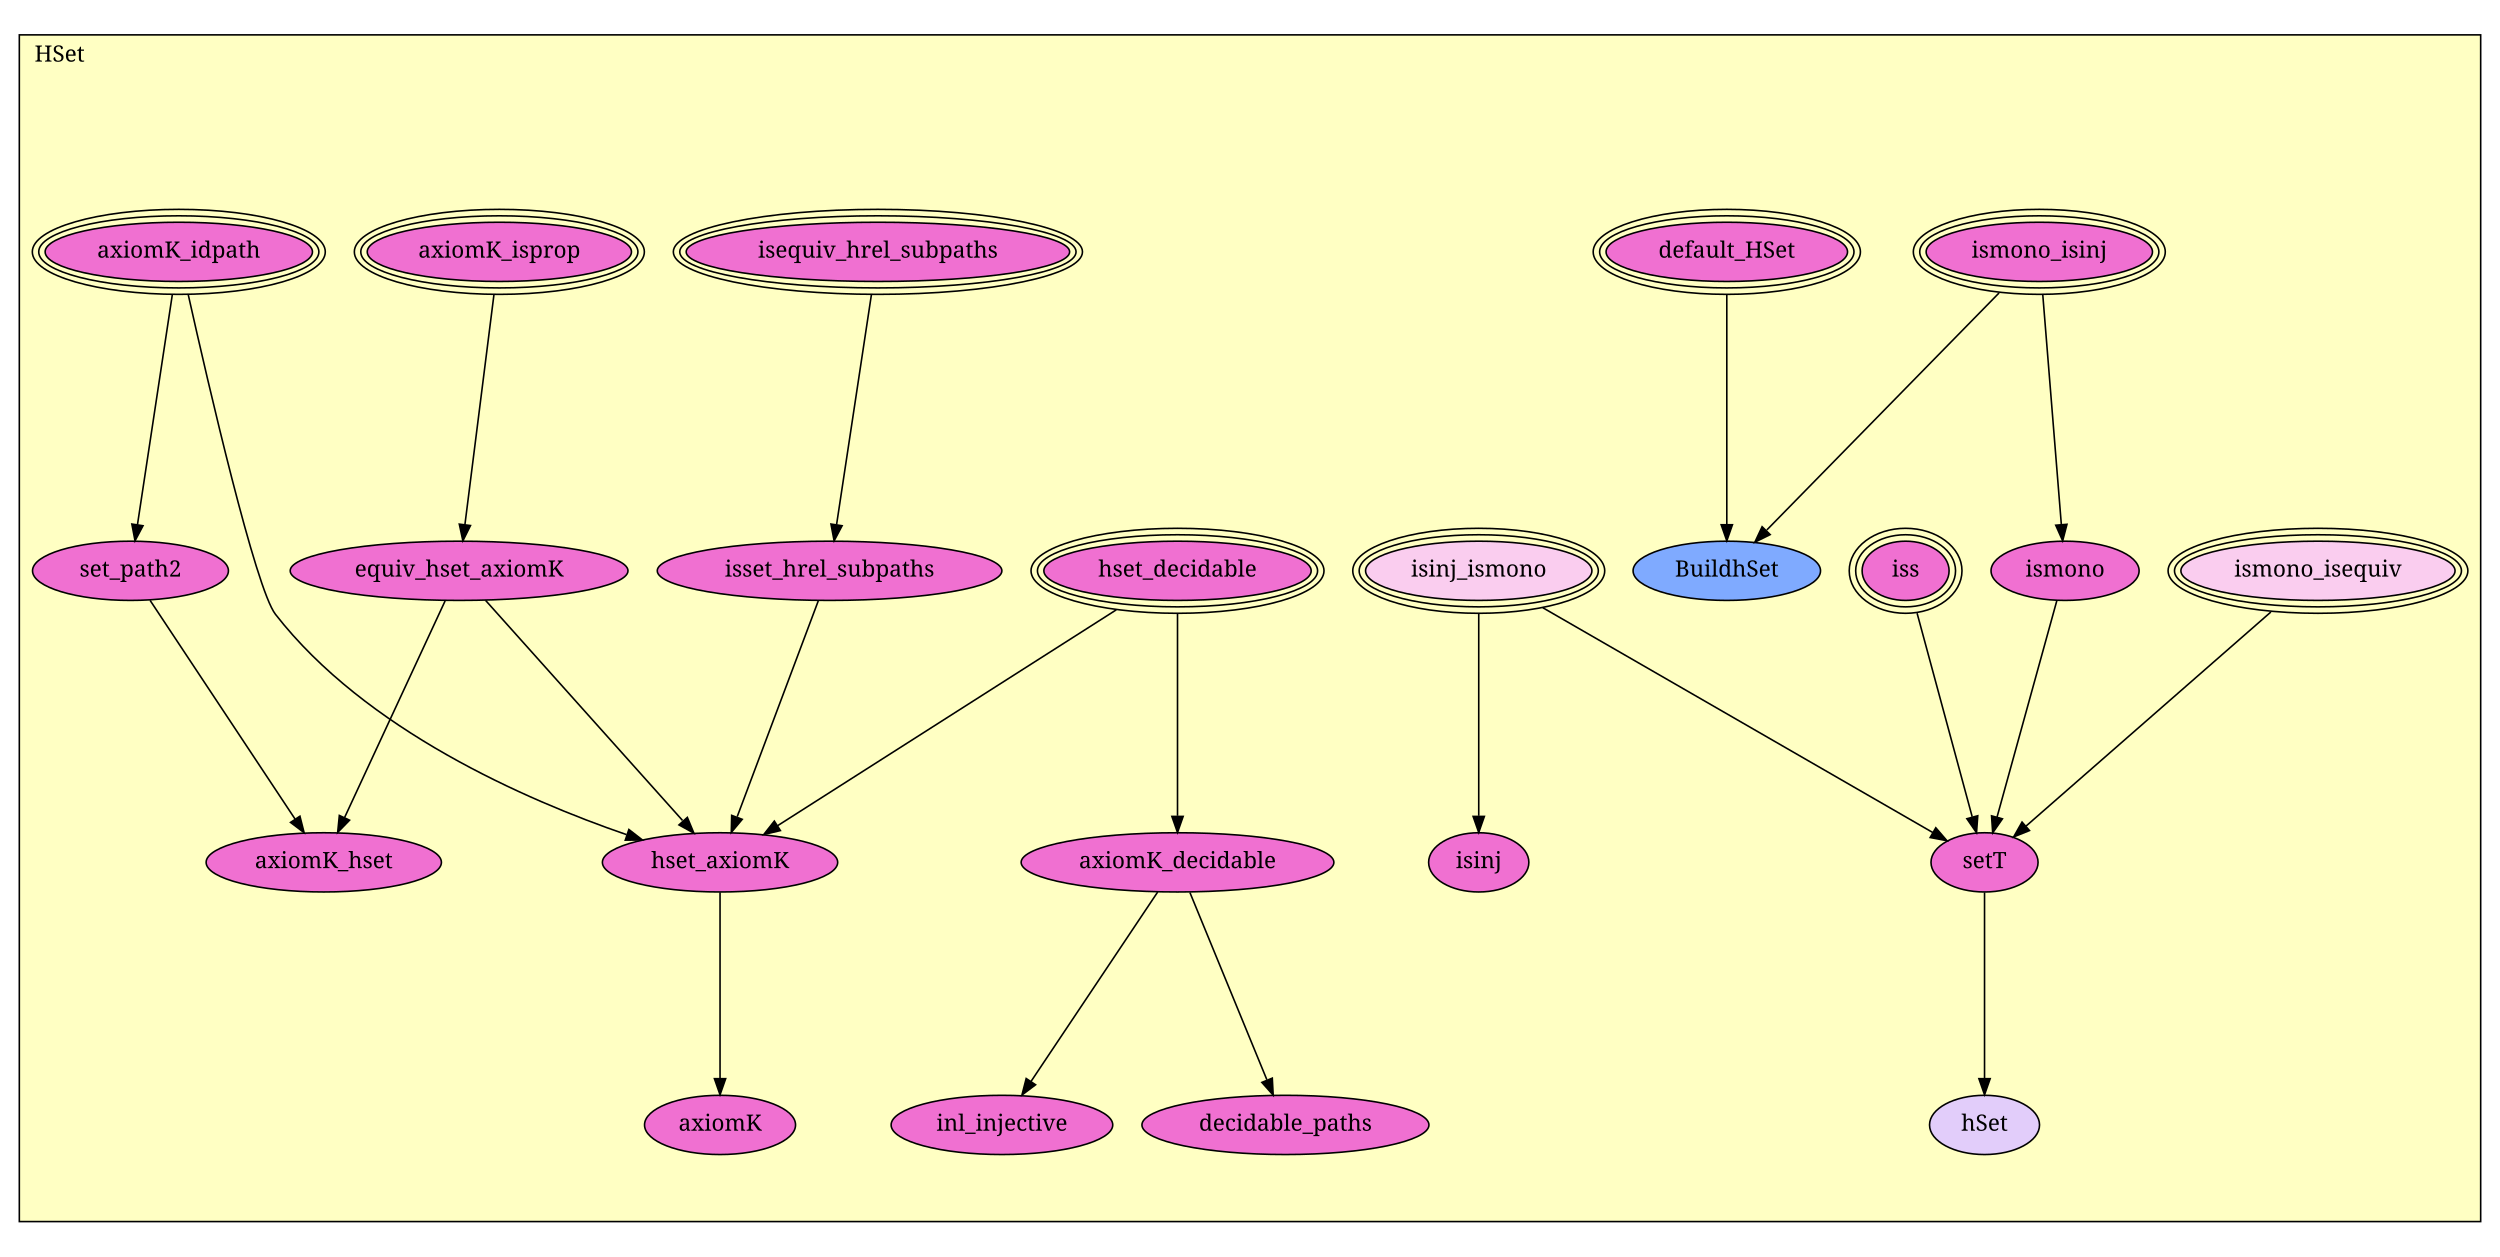
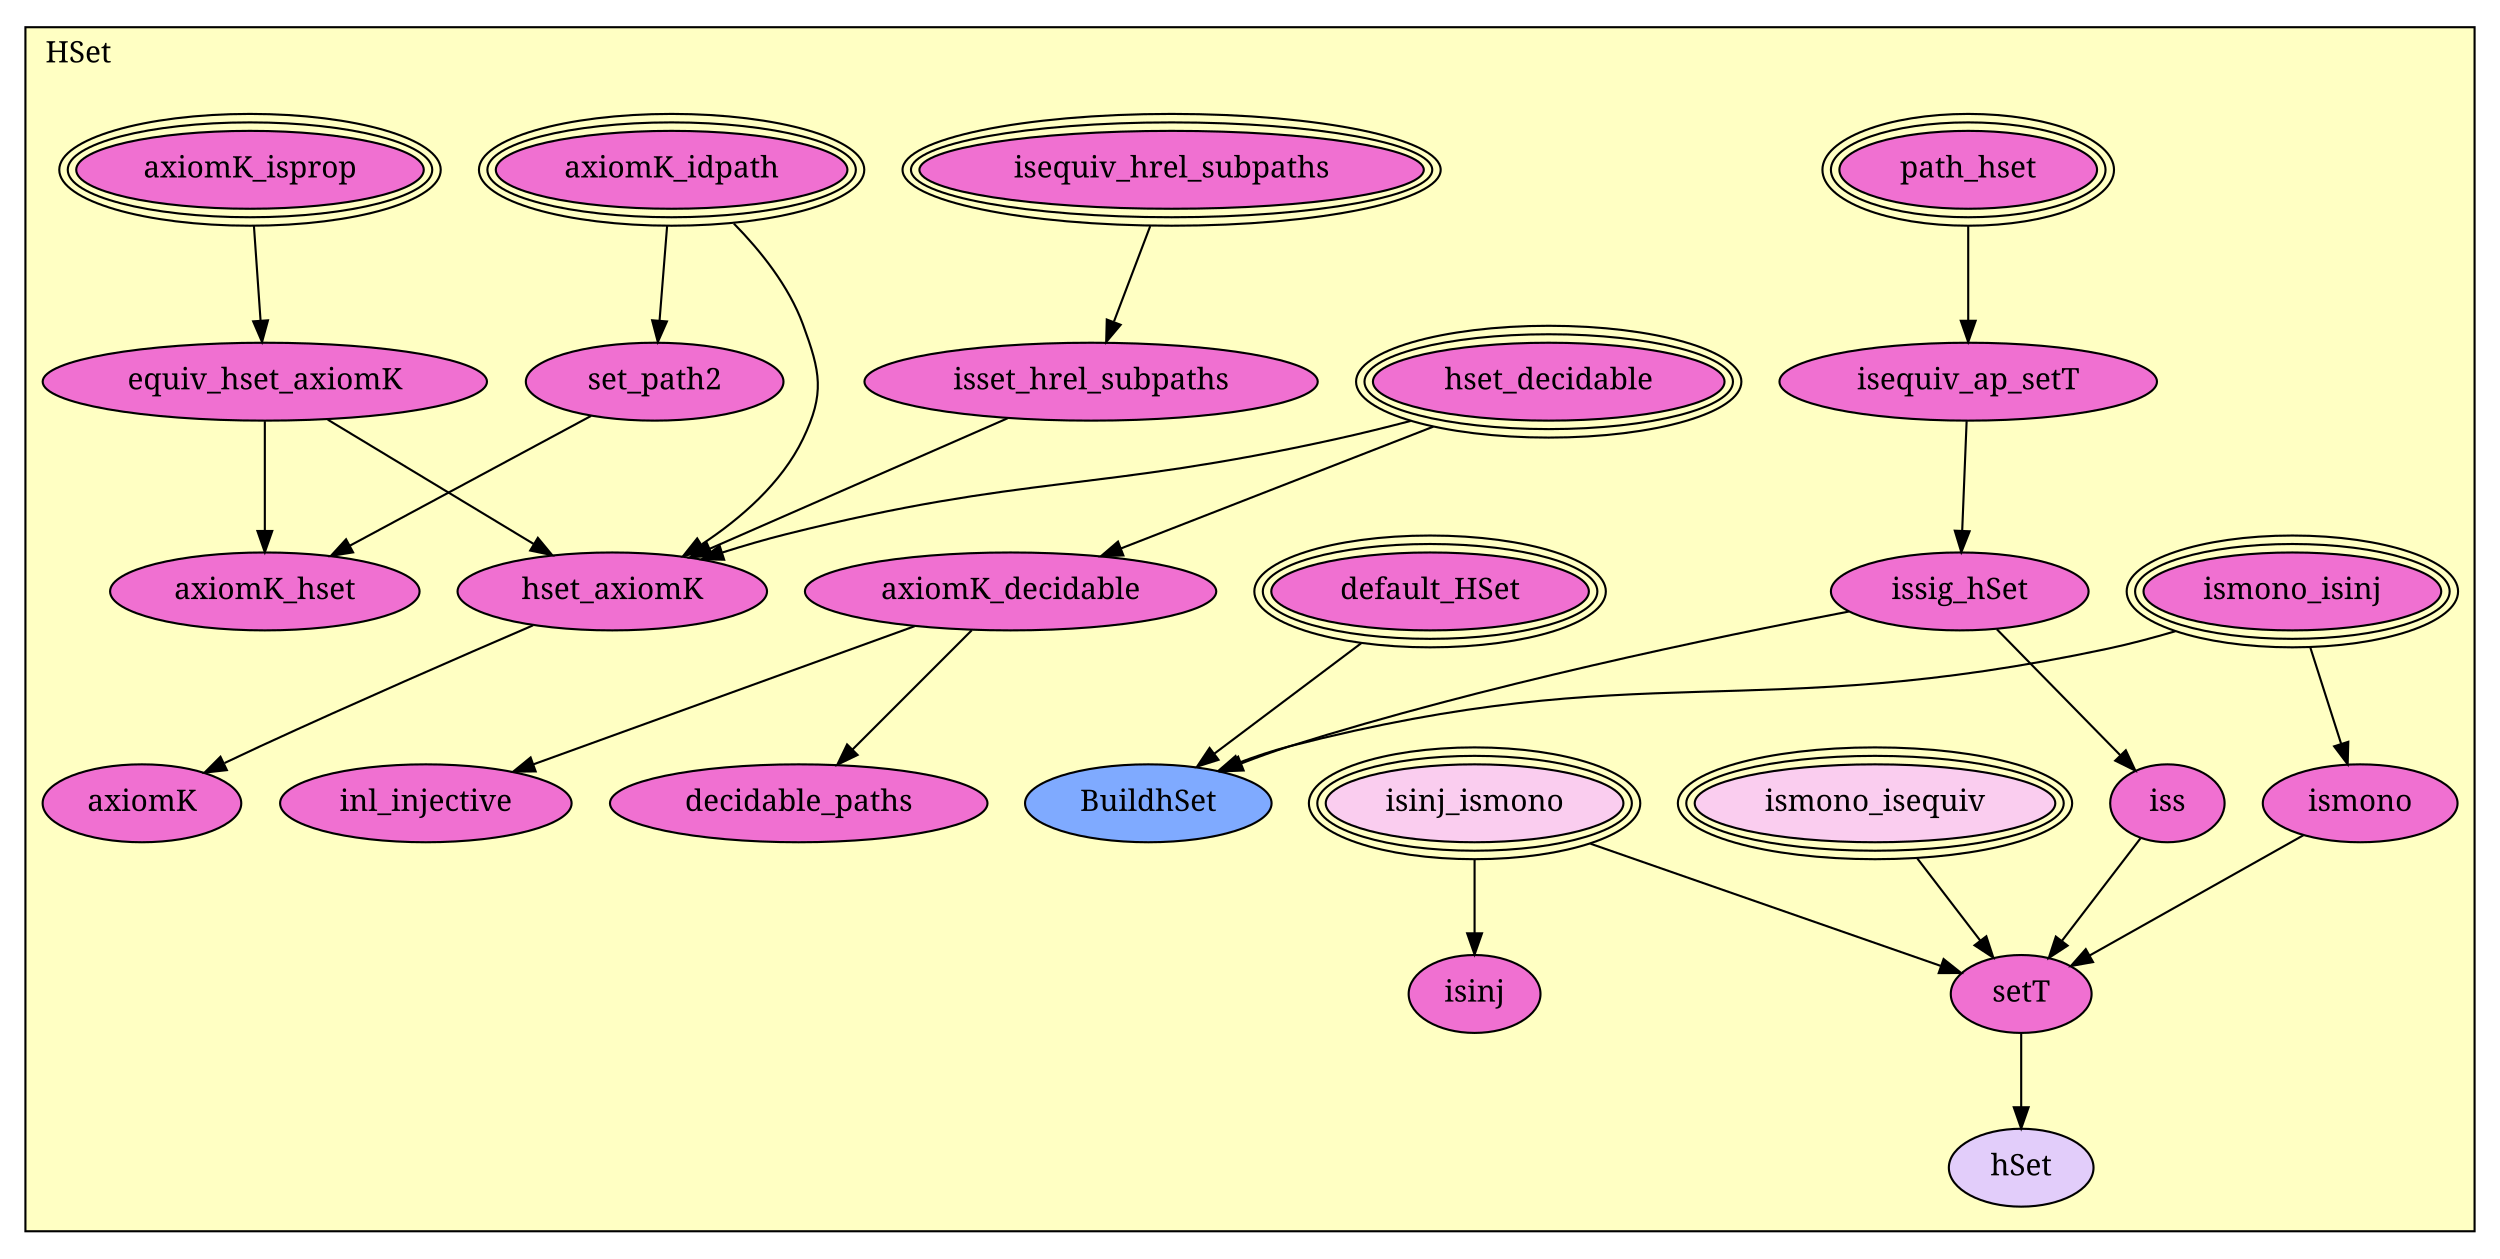
- <svg xmlns="http://www.w3.org/2000/svg" xmlns:xlink="http://www.w3.org/1999/xlink" width="1552pt" height="780pt" viewBox="0.00 0.00 1552.00 780.00">
-   <g id="graph1" class="graph" transform="scale(1 1) rotate(0) translate(4 776)">
-     <polygon fill="white" stroke="white" points="-4,5 -4,-776 1549,-776 1549,5 -4,5" />
+ <svg xmlns="http://www.w3.org/2000/svg" xmlns:xlink="http://www.w3.org/1999/xlink" width="1180pt" height="594pt" viewBox="0.00 0.00 1180.00 594.00">
+   <g id="graph1" class="graph" transform="scale(1 1) rotate(0) translate(4 590)">
+     <polygon fill="white" stroke="white" points="-4,5 -4,-590 1177,-590 1177,5 -4,5" />
    <g id="graph2" class="cluster">
-       <polygon fill="#ffffc3" stroke="black" points="8,-17.646 8,-754.354 1536,-754.354 1536,-17.646 8,-17.646" />
-       <text text-anchor="middle" x="33" y="-737.754" font-family="Times Roman,serif" font-size="14.00">HSet</text>
+       <polygon fill="#ffffc3" stroke="black" points="8,-8.845 8,-577.155 1164,-577.155 1164,-8.845 8,-8.845" />
+       <text text-anchor="middle" x="33" y="-560.555" font-family="Times Roman,serif" font-size="14.00">HSet</text>
    </g>
    <g id="node1" class="node">
      <a xlink:href="HSet.html#ismono_isequiv" xlink:title="ismono_isequiv">
-         <ellipse fill="#facdef" stroke="black" cx="1435" cy="-421.646" rx="85.102" ry="18.385" />
-         <ellipse fill="none" stroke="black" cx="1435" cy="-421.646" rx="89.081" ry="22.385" />
-         <ellipse fill="none" stroke="black" cx="1435" cy="-421.646" rx="93.06" ry="26.385" />
-         <text text-anchor="middle" x="1435" y="-418.046" font-family="Times Roman,serif" font-size="14.00">ismono_isequiv</text>
-       </a>
-     </g>
-     <g id="node8" class="node">
+         <ellipse fill="#facdef" stroke="black" cx="881" cy="-210.845" rx="85.102" ry="18.385" />
+         <ellipse fill="none" stroke="black" cx="881" cy="-210.845" rx="89.081" ry="22.385" />
+         <ellipse fill="none" stroke="black" cx="881" cy="-210.845" rx="93.06" ry="26.385" />
+         <text text-anchor="middle" x="881" y="-207.245" font-family="Times Roman,serif" font-size="14.00">ismono_isequiv</text>
+       </a>
+     </g>
+     <g id="node11" class="node">
      <a xlink:href="HSet.html#setT" xlink:title="setT">
-         <ellipse fill="#f070d1" stroke="black" cx="1228" cy="-240.646" rx="33.234" ry="18.385" />
-         <text text-anchor="middle" x="1228" y="-237.046" font-family="Times Roman,serif" font-size="14.00">setT</text>
+         <ellipse fill="#f070d1" stroke="black" cx="950" cy="-120.845" rx="33.234" ry="18.385" />
+         <text text-anchor="middle" x="950" y="-117.245" font-family="Times Roman,serif" font-size="14.00">setT</text>
      </a>
    </g>
    <g id="edge2" class="edge">
-       <path fill="none" stroke="black" d="M1405.78,-396.097C1365.2,-360.616 1292.43,-296.985 1253.78,-263.184" />
-       <polygon fill="black" stroke="black" points="1255.9,-260.392 1246.07,-256.445 1251.29,-265.662 1255.9,-260.392" />
+       <path fill="none" stroke="black" d="M900.958,-184.814C910.336,-172.581 921.469,-158.06 930.755,-145.947" />
+       <polygon fill="black" stroke="black" points="933.539,-148.069 936.845,-138.004 927.983,-143.81 933.539,-148.069" />
    </g>
    <g id="node2" class="node">
      <a xlink:href="HSet.html#ismono_isinj" xlink:title="ismono_isinj">
-         <ellipse fill="#f070d1" stroke="black" cx="1262" cy="-619.646" rx="70.26" ry="18.385" />
-         <ellipse fill="none" stroke="black" cx="1262" cy="-619.646" rx="74.235" ry="22.385" />
-         <ellipse fill="none" stroke="black" cx="1262" cy="-619.646" rx="78.209" ry="26.385" />
-         <text text-anchor="middle" x="1262" y="-616.046" font-family="Times Roman,serif" font-size="14.00">ismono_isinj</text>
+         <ellipse fill="#f070d1" stroke="black" cx="1078" cy="-310.845" rx="70.26" ry="18.385" />
+         <ellipse fill="none" stroke="black" cx="1078" cy="-310.845" rx="74.235" ry="22.385" />
+         <ellipse fill="none" stroke="black" cx="1078" cy="-310.845" rx="78.209" ry="26.385" />
+         <text text-anchor="middle" x="1078" y="-307.245" font-family="Times Roman,serif" font-size="14.00">ismono_isinj</text>
      </a>
    </g>
    <g id="node5" class="node">
      <a xlink:href="HSet.html#ismono" xlink:title="ismono">
-         <ellipse fill="#f070d1" stroke="black" cx="1278" cy="-421.646" rx="45.962" ry="18.385" />
-         <text text-anchor="middle" x="1278" y="-418.046" font-family="Times Roman,serif" font-size="14.00">ismono</text>
+         <ellipse fill="#f070d1" stroke="black" cx="1110" cy="-210.845" rx="45.962" ry="18.385" />
+         <text text-anchor="middle" x="1110" y="-207.245" font-family="Times Roman,serif" font-size="14.00">ismono</text>
      </a>
    </g>
    <g id="edge4" class="edge">
-       <path fill="none" stroke="black" d="M1264.16,-592.943C1267.15,-555.858 1272.56,-489.014 1275.65,-450.712" />
-       <polygon fill="black" stroke="black" points="1279.18,-450.509 1276.5,-440.259 1272.2,-449.945 1279.18,-450.509" />
-     </g>
-     <g id="node9" class="node">
+       <path fill="none" stroke="black" d="M1086.49,-284.31C1090.96,-270.341 1096.44,-253.213 1100.99,-239.01" />
+       <polygon fill="black" stroke="black" points="1104.39,-239.863 1104.1,-229.272 1097.72,-237.73 1104.39,-239.863" />
+     </g>
+     <g id="node12" class="node">
      <a xlink:href="HSet.html#BuildhSet" xlink:title="BuildhSet">
-         <ellipse fill="#7faaff" stroke="black" cx="1068" cy="-421.646" rx="58.188" ry="18.385" />
-         <text text-anchor="middle" x="1068" y="-418.046" font-family="Times Roman,serif" font-size="14.00">BuildhSet</text>
+         <ellipse fill="#7faaff" stroke="black" cx="538" cy="-210.845" rx="58.188" ry="18.385" />
+         <text text-anchor="middle" x="538" y="-207.245" font-family="Times Roman,serif" font-size="14.00">BuildhSet</text>
      </a>
    </g>
    <g id="edge6" class="edge">
-       <path fill="none" stroke="black" d="M1237.04,-594.166C1199.77,-556.137 1130.02,-484.95 1092.84,-446.996" />
-       <polygon fill="black" stroke="black" points="1094.92,-444.119 1085.42,-439.425 1089.92,-449.018 1094.92,-444.119" />
+       <path fill="none" stroke="black" d="M1022.7,-292.033C1012.26,-288.953 1001.36,-286.052 991,-283.845 822.018,-247.869 772.362,-280.73 605,-237.845 596.968,-235.787 588.615,-232.991 580.644,-229.976" />
+       <polygon fill="black" stroke="black" points="581.743,-226.647 571.157,-226.223 579.169,-233.156 581.743,-226.647" />
    </g>
    <g id="node3" class="node">
      <a xlink:href="HSet.html#isinj_ismono" xlink:title="isinj_ismono">
-         <ellipse fill="#facdef" stroke="black" cx="914" cy="-421.646" rx="70.26" ry="18.385" />
-         <ellipse fill="none" stroke="black" cx="914" cy="-421.646" rx="74.235" ry="22.385" />
-         <ellipse fill="none" stroke="black" cx="914" cy="-421.646" rx="78.209" ry="26.385" />
-         <text text-anchor="middle" x="914" y="-418.046" font-family="Times Roman,serif" font-size="14.00">isinj_ismono</text>
+         <ellipse fill="#facdef" stroke="black" cx="692" cy="-210.845" rx="70.26" ry="18.385" />
+         <ellipse fill="none" stroke="black" cx="692" cy="-210.845" rx="74.235" ry="22.385" />
+         <ellipse fill="none" stroke="black" cx="692" cy="-210.845" rx="78.209" ry="26.385" />
+         <text text-anchor="middle" x="692" y="-207.245" font-family="Times Roman,serif" font-size="14.00">isinj_ismono</text>
      </a>
    </g>
    <g id="node4" class="node">
      <a xlink:href="HSet.html#isinj" xlink:title="isinj">
-         <ellipse fill="#f070d1" stroke="black" cx="914" cy="-240.646" rx="31.113" ry="18.385" />
-         <text text-anchor="middle" x="914" y="-237.046" font-family="Times Roman,serif" font-size="14.00">isinj</text>
+         <ellipse fill="#f070d1" stroke="black" cx="692" cy="-120.845" rx="31.113" ry="18.385" />
+         <text text-anchor="middle" x="692" y="-117.245" font-family="Times Roman,serif" font-size="14.00">isinj</text>
      </a>
    </g>
    <g id="edge8" class="edge">
-       <path fill="none" stroke="black" d="M914,-394.939C914,-361.397 914,-304.07 914,-269.534" />
-       <polygon fill="black" stroke="black" points="917.5,-269.181 914,-259.181 910.5,-269.181 917.5,-269.181" />
+       <path fill="none" stroke="black" d="M692,-184.329C692,-173.406 692,-160.723 692,-149.579" />
+       <polygon fill="black" stroke="black" points="695.5,-149.473 692,-139.473 688.5,-149.473 695.5,-149.473" />
    </g>
    <g id="edge10" class="edge">
-       <path fill="none" stroke="black" d="M953.768,-398.722C1016.74,-362.423 1138.17,-292.427 1195.94,-259.124" />
-       <polygon fill="black" stroke="black" points="1197.74,-262.131 1204.65,-254.105 1194.24,-256.066 1197.74,-262.131" />
+       <path fill="none" stroke="black" d="M746.715,-191.759C796.392,-174.43 868.363,-149.323 912.007,-134.099" />
+       <polygon fill="black" stroke="black" points="913.378,-137.327 921.667,-130.729 911.072,-130.718 913.378,-137.327" />
    </g>
    <g id="edge12" class="edge">
-       <path fill="none" stroke="black" d="M1272.84,-402.957C1264.03,-371.089 1246.07,-306.064 1235.75,-268.713" />
-       <polygon fill="black" stroke="black" points="1239.1,-267.67 1233.06,-258.963 1232.35,-269.534 1239.1,-267.67" />
+       <path fill="none" stroke="black" d="M1083.22,-195.781C1055.41,-180.136 1011.88,-155.655 982.209,-138.963" />
+       <polygon fill="black" stroke="black" points="983.909,-135.904 973.478,-134.051 980.477,-142.005 983.909,-135.904" />
    </g>
    <g id="node6" class="node">
+       <a xlink:href="HSet.html#path_hset" xlink:title="path_hset">
+         <ellipse fill="#f070d1" stroke="black" cx="925" cy="-509.845" rx="60.811" ry="18.385" />
+         <ellipse fill="none" stroke="black" cx="925" cy="-509.845" rx="64.811" ry="22.385" />
+         <ellipse fill="none" stroke="black" cx="925" cy="-509.845" rx="68.811" ry="26.385" />
+         <text text-anchor="middle" x="925" y="-506.245" font-family="Times Roman,serif" font-size="14.00">path_hset</text>
+       </a>
+     </g>
+     <g id="node7" class="node">
+       <a xlink:href="HSet.html#isequiv_ap_setT" xlink:title="isequiv_ap_setT">
+         <ellipse fill="#f070d1" stroke="black" cx="925" cy="-409.845" rx="89.096" ry="18.385" />
+         <text text-anchor="middle" x="925" y="-406.245" font-family="Times Roman,serif" font-size="14.00">isequiv_ap_setT</text>
+       </a>
+     </g>
+     <g id="edge14" class="edge">
+       <path fill="none" stroke="black" d="M925,-483.31C925,-469.569 925,-452.771 925,-438.708" />
+       <polygon fill="black" stroke="black" points="928.5,-438.582 925,-428.582 921.5,-438.582 928.5,-438.582" />
+     </g>
+     <g id="node8" class="node">
+       <a xlink:href="HSet.html#issig_hSet" xlink:title="issig_hSet">
+         <ellipse fill="#f070d1" stroke="black" cx="921" cy="-310.845" rx="60.811" ry="18.385" />
+         <text text-anchor="middle" x="921" y="-307.245" font-family="Times Roman,serif" font-size="14.00">issig_hSet</text>
+       </a>
+     </g>
+     <g id="edge16" class="edge">
+       <path fill="none" stroke="black" d="M924.248,-391.224C923.661,-376.705 922.836,-356.284 922.164,-339.659" />
+       <polygon fill="black" stroke="black" points="925.65,-339.233 921.749,-329.383 918.656,-339.516 925.65,-339.233" />
+     </g>
+     <g id="node10" class="node">
+       <a xlink:href="HSet.html#iss" xlink:title="iss">
+         <ellipse fill="#f070d1" stroke="black" cx="1019" cy="-210.845" rx="27" ry="18.385" />
+         <text text-anchor="middle" x="1019" y="-207.245" font-family="Times Roman,serif" font-size="14.00">iss</text>
+       </a>
+     </g>
+     <g id="edge18" class="edge">
+       <path fill="none" stroke="black" d="M938.52,-292.967C954.803,-276.352 979.128,-251.531 996.771,-233.528" />
+       <polygon fill="black" stroke="black" points="999.381,-235.865 1003.88,-226.273 994.381,-230.966 999.381,-235.865" />
+     </g>
+     <g id="edge20" class="edge">
+       <path fill="none" stroke="black" d="M868.607,-301.345C805.37,-289.286 696.167,-266.552 605,-237.845 597.43,-235.462 589.509,-232.607 581.872,-229.659" />
+       <polygon fill="black" stroke="black" points="582.986,-226.335 572.4,-225.904 580.406,-232.843 582.986,-226.335" />
+     </g>
+     <g id="node9" class="node">
      <a xlink:href="HSet.html#default_HSet" xlink:title="default_HSet">
-         <ellipse fill="#f070d1" stroke="black" cx="1068" cy="-619.646" rx="74.953" ry="18.385" />
-         <ellipse fill="none" stroke="black" cx="1068" cy="-619.646" rx="78.953" ry="22.385" />
-         <ellipse fill="none" stroke="black" cx="1068" cy="-619.646" rx="82.953" ry="26.385" />
-         <text text-anchor="middle" x="1068" y="-616.046" font-family="Times Roman,serif" font-size="14.00">default_HSet</text>
-       </a>
-     </g>
-     <g id="edge14" class="edge">
-       <path fill="none" stroke="black" d="M1068,-592.943C1068,-555.858 1068,-489.014 1068,-450.712" />
-       <polygon fill="black" stroke="black" points="1071.5,-450.259 1068,-440.259 1064.5,-450.259 1071.5,-450.259" />
-     </g>
-     <g id="node7" class="node">
-       <a xlink:href="HSet.html#iss" xlink:title="iss">
-         <ellipse fill="#f070d1" stroke="black" cx="1179" cy="-421.646" rx="27" ry="18.385" />
-         <ellipse fill="none" stroke="black" cx="1179" cy="-421.646" rx="31" ry="22.385" />
-         <ellipse fill="none" stroke="black" cx="1179" cy="-421.646" rx="35" ry="26.385" />
-         <text text-anchor="middle" x="1179" y="-418.046" font-family="Times Roman,serif" font-size="14.00">iss</text>
-       </a>
-     </g>
-     <g id="edge16" class="edge">
-       <path fill="none" stroke="black" d="M1186.13,-395.327C1195.24,-361.651 1210.97,-303.547 1220.34,-268.945" />
-       <polygon fill="black" stroke="black" points="1223.79,-269.581 1223.03,-259.013 1217.04,-267.751 1223.79,-269.581" />
-     </g>
-     <g id="node10" class="node">
+         <ellipse fill="#f070d1" stroke="black" cx="671" cy="-310.845" rx="74.953" ry="18.385" />
+         <ellipse fill="none" stroke="black" cx="671" cy="-310.845" rx="78.953" ry="22.385" />
+         <ellipse fill="none" stroke="black" cx="671" cy="-310.845" rx="82.953" ry="26.385" />
+         <text text-anchor="middle" x="671" y="-307.245" font-family="Times Roman,serif" font-size="14.00">default_HSet</text>
+       </a>
+     </g>
+     <g id="edge22" class="edge">
+       <path fill="none" stroke="black" d="M638.465,-286.383C617.376,-270.527 590.059,-249.987 569.234,-234.329" />
+       <polygon fill="black" stroke="black" points="571.125,-231.373 561.029,-228.16 566.919,-236.968 571.125,-231.373" />
+     </g>
+     <g id="edge24" class="edge">
+       <path fill="none" stroke="black" d="M1006.34,-194.338C995.971,-180.808 981.122,-161.439 969.272,-145.982" />
+       <polygon fill="black" stroke="black" points="971.906,-143.666 963.044,-137.86 966.351,-147.925 971.906,-143.666" />
+     </g>
+     <g id="node13" class="node">
      <a xlink:href="HSet.html#hSet" xlink:title="hSet">
-         <ellipse fill="#e2cdfa" stroke="black" cx="1228" cy="-77.646" rx="34.146" ry="18.385" />
-         <text text-anchor="middle" x="1228" y="-74.046" font-family="Times Roman,serif" font-size="14.00">hSet</text>
-       </a>
-     </g>
-     <g id="edge18" class="edge">
-       <path fill="none" stroke="black" d="M1228,-221.948C1228,-193.651 1228,-139.728 1228,-106.411" />
-       <polygon fill="black" stroke="black" points="1231.5,-106.376 1228,-96.376 1224.5,-106.376 1231.5,-106.376" />
-     </g>
-     <g id="node11" class="node">
+         <ellipse fill="#e2cdfa" stroke="black" cx="950" cy="-38.845" rx="34.146" ry="18.385" />
+         <text text-anchor="middle" x="950" y="-35.245" font-family="Times Roman,serif" font-size="14.00">hSet</text>
+       </a>
+     </g>
+     <g id="edge26" class="edge">
+       <path fill="none" stroke="black" d="M950,-102.238C950,-91.964 950,-78.983 950,-67.447" />
+       <polygon fill="black" stroke="black" points="953.5,-67.379 950,-57.379 946.5,-67.379 953.5,-67.379" />
+     </g>
+     <g id="node14" class="node">
      <a xlink:href="HSet.html#isequiv_hrel_subpaths" xlink:title="isequiv_hrel_subpaths">
-         <ellipse fill="#f070d1" stroke="black" cx="541" cy="-619.646" rx="119.032" ry="18.385" />
-         <ellipse fill="none" stroke="black" cx="541" cy="-619.646" rx="123.017" ry="22.385" />
-         <ellipse fill="none" stroke="black" cx="541" cy="-619.646" rx="127.001" ry="26.385" />
-         <text text-anchor="middle" x="541" y="-616.046" font-family="Times Roman,serif" font-size="14.00">isequiv_hrel_subpaths</text>
-       </a>
-     </g>
-     <g id="node12" class="node">
+         <ellipse fill="#f070d1" stroke="black" cx="549" cy="-509.845" rx="119.032" ry="18.385" />
+         <ellipse fill="none" stroke="black" cx="549" cy="-509.845" rx="123.017" ry="22.385" />
+         <ellipse fill="none" stroke="black" cx="549" cy="-509.845" rx="127.001" ry="26.385" />
+         <text text-anchor="middle" x="549" y="-506.245" font-family="Times Roman,serif" font-size="14.00">isequiv_hrel_subpaths</text>
+       </a>
+     </g>
+     <g id="node15" class="node">
      <a xlink:href="HSet.html#isset_hrel_subpaths" xlink:title="isset_hrel_subpaths">
-         <ellipse fill="#f070d1" stroke="black" cx="511" cy="-421.646" rx="106.98" ry="18.385" />
-         <text text-anchor="middle" x="511" y="-418.046" font-family="Times Roman,serif" font-size="14.00">isset_hrel_subpaths</text>
-       </a>
-     </g>
-     <g id="edge20" class="edge">
-       <path fill="none" stroke="black" d="M536.954,-592.943C531.311,-555.699 521.12,-488.44 515.329,-450.22" />
-       <polygon fill="black" stroke="black" points="518.779,-449.622 513.82,-440.259 511.858,-450.671 518.779,-449.622" />
+         <ellipse fill="#f070d1" stroke="black" cx="511" cy="-409.845" rx="106.98" ry="18.385" />
+         <text text-anchor="middle" x="511" y="-406.245" font-family="Times Roman,serif" font-size="14.00">isset_hrel_subpaths</text>
+       </a>
+     </g>
+     <g id="edge28" class="edge">
+       <path fill="none" stroke="black" d="M538.916,-483.31C533.644,-469.434 527.187,-452.441 521.811,-438.295" />
+       <polygon fill="black" stroke="black" points="524.944,-436.687 518.12,-428.582 518.4,-439.173 524.944,-436.687" />
+     </g>
+     <g id="node24" class="node">
+       <a xlink:href="HSet.html#hset_axiomK" xlink:title="hset_axiomK">
+         <ellipse fill="#f070d1" stroke="black" cx="285" cy="-310.845" rx="73.039" ry="18.385" />
+         <text text-anchor="middle" x="285" y="-307.245" font-family="Times Roman,serif" font-size="14.00">hset_axiomK</text>
+       </a>
+     </g>
+     <g id="edge30" class="edge">
+       <path fill="none" stroke="black" d="M471.634,-392.601C432.447,-375.435 372.334,-349.102 330.976,-330.985" />
+       <polygon fill="black" stroke="black" points="332.236,-327.716 321.672,-326.91 329.427,-334.128 332.236,-327.716" />
+     </g>
+     <g id="node16" class="node">
+       <a xlink:href="HSet.html#hset_decidable" xlink:title="hset_decidable">
+         <ellipse fill="#f070d1" stroke="black" cx="727" cy="-409.845" rx="82.983" ry="18.385" />
+         <ellipse fill="none" stroke="black" cx="727" cy="-409.845" rx="86.961" ry="22.385" />
+         <ellipse fill="none" stroke="black" cx="727" cy="-409.845" rx="90.939" ry="26.385" />
+         <text text-anchor="middle" x="727" y="-406.245" font-family="Times Roman,serif" font-size="14.00">hset_decidable</text>
+       </a>
+     </g>
+     <g id="node17" class="node">
+       <a xlink:href="HSet.html#axiomK_decidable" xlink:title="axiomK_decidable">
+         <ellipse fill="#f070d1" stroke="black" cx="473" cy="-310.845" rx="97.08" ry="18.385" />
+         <text text-anchor="middle" x="473" y="-307.245" font-family="Times Roman,serif" font-size="14.00">axiomK_decidable</text>
+       </a>
+     </g>
+     <g id="edge32" class="edge">
+       <path fill="none" stroke="black" d="M672.511,-388.607C628.873,-371.599 568.06,-347.896 525.074,-331.142" />
+       <polygon fill="black" stroke="black" points="526.23,-327.836 515.641,-327.465 523.688,-334.358 526.23,-327.836" />
+     </g>
+     <g id="edge34" class="edge">
+       <path fill="none" stroke="black" d="M661.858,-391.326C650.292,-388.305 638.326,-385.349 627,-382.845 512.491,-357.534 480.779,-366.26 367,-337.845 357.185,-335.394 346.844,-332.358 336.939,-329.217" />
+       <polygon fill="black" stroke="black" points="337.805,-325.818 327.213,-326.058 335.643,-332.476 337.805,-325.818" />
+     </g>
+     <g id="node18" class="node">
+       <a xlink:href="HSet.html#inl_injective" xlink:title="inl_injective">
+         <ellipse fill="#f070d1" stroke="black" cx="197" cy="-210.845" rx="68.798" ry="18.385" />
+         <text text-anchor="middle" x="197" y="-207.245" font-family="Times Roman,serif" font-size="14.00">inl_injective</text>
+       </a>
+     </g>
+     <g id="edge36" class="edge">
+       <path fill="none" stroke="black" d="M427.733,-294.444C378.31,-276.537 299.353,-247.93 247.835,-229.264" />
+       <polygon fill="black" stroke="black" points="248.826,-225.9 238.231,-225.784 246.441,-232.481 248.826,-225.9" />
+     </g>
+     <g id="node19" class="node">
+       <a xlink:href="HSet.html#decidable_paths" xlink:title="decidable_paths">
+         <ellipse fill="#f070d1" stroke="black" cx="373" cy="-210.845" rx="89.096" ry="18.385" />
+         <text text-anchor="middle" x="373" y="-207.245" font-family="Times Roman,serif" font-size="14.00">decidable_paths</text>
+       </a>
+     </g>
+     <g id="edge38" class="edge">
+       <path fill="none" stroke="black" d="M454.658,-292.504C438.871,-276.716 415.929,-253.774 398.38,-236.225" />
+       <polygon fill="black" stroke="black" points="400.771,-233.667 391.225,-229.071 395.821,-238.617 400.771,-233.667" />
+     </g>
+     <g id="node20" class="node">
+       <a xlink:href="HSet.html#axiomK_idpath" xlink:title="axiomK_idpath">
+         <ellipse fill="#f070d1" stroke="black" cx="313" cy="-509.845" rx="82.983" ry="18.385" />
+         <ellipse fill="none" stroke="black" cx="313" cy="-509.845" rx="86.961" ry="22.385" />
+         <ellipse fill="none" stroke="black" cx="313" cy="-509.845" rx="90.939" ry="26.385" />
+         <text text-anchor="middle" x="313" y="-506.245" font-family="Times Roman,serif" font-size="14.00">axiomK_idpath</text>
+       </a>
    </g>
    <g id="node21" class="node">
-       <a xlink:href="HSet.html#hset_axiomK" xlink:title="hset_axiomK">
-         <ellipse fill="#f070d1" stroke="black" cx="443" cy="-240.646" rx="73.039" ry="18.385" />
-         <text text-anchor="middle" x="443" y="-237.046" font-family="Times Roman,serif" font-size="14.00">hset_axiomK</text>
-       </a>
-     </g>
-     <g id="edge22" class="edge">
-       <path fill="none" stroke="black" d="M503.979,-402.957C492.037,-371.171 467.703,-306.4 453.654,-269.004" />
-       <polygon fill="black" stroke="black" points="456.776,-267.363 449.983,-259.232 450.223,-269.825 456.776,-267.363" />
-     </g>
-     <g id="node13" class="node">
-       <a xlink:href="HSet.html#hset_decidable" xlink:title="hset_decidable">
-         <ellipse fill="#f070d1" stroke="black" cx="727" cy="-421.646" rx="82.983" ry="18.385" />
-         <ellipse fill="none" stroke="black" cx="727" cy="-421.646" rx="86.961" ry="22.385" />
-         <ellipse fill="none" stroke="black" cx="727" cy="-421.646" rx="90.939" ry="26.385" />
-         <text text-anchor="middle" x="727" y="-418.046" font-family="Times Roman,serif" font-size="14.00">hset_decidable</text>
-       </a>
-     </g>
-     <g id="node14" class="node">
-       <a xlink:href="HSet.html#axiomK_decidable" xlink:title="axiomK_decidable">
-         <ellipse fill="#f070d1" stroke="black" cx="727" cy="-240.646" rx="97.08" ry="18.385" />
-         <text text-anchor="middle" x="727" y="-237.046" font-family="Times Roman,serif" font-size="14.00">axiomK_decidable</text>
-       </a>
-     </g>
-     <g id="edge24" class="edge">
-       <path fill="none" stroke="black" d="M727,-394.939C727,-361.397 727,-304.07 727,-269.534" />
-       <polygon fill="black" stroke="black" points="730.5,-269.181 727,-259.181 723.5,-269.181 730.5,-269.181" />
-     </g>
-     <g id="edge26" class="edge">
-       <path fill="none" stroke="black" d="M688.993,-397.423C633.87,-362.292 532.466,-297.664 478.68,-263.385" />
-       <polygon fill="black" stroke="black" points="480.47,-260.376 470.156,-257.953 476.708,-266.279 480.47,-260.376" />
-     </g>
-     <g id="node15" class="node">
-       <a xlink:href="HSet.html#inl_injective" xlink:title="inl_injective">
-         <ellipse fill="#f070d1" stroke="black" cx="618" cy="-77.646" rx="68.798" ry="18.385" />
-         <text text-anchor="middle" x="618" y="-74.046" font-family="Times Roman,serif" font-size="14.00">inl_injective</text>
-       </a>
-     </g>
-     <g id="edge28" class="edge">
-       <path fill="none" stroke="black" d="M714.708,-222.264C695.491,-193.527 658.234,-137.812 635.993,-104.553" />
-       <polygon fill="black" stroke="black" points="638.882,-102.577 630.414,-96.21 633.063,-106.468 638.882,-102.577" />
-     </g>
-     <g id="node16" class="node">
-       <a xlink:href="HSet.html#decidable_paths" xlink:title="decidable_paths">
-         <ellipse fill="#f070d1" stroke="black" cx="794" cy="-77.646" rx="89.096" ry="18.385" />
-         <text text-anchor="middle" x="794" y="-74.046" font-family="Times Roman,serif" font-size="14.00">decidable_paths</text>
-       </a>
-     </g>
-     <g id="edge30" class="edge">
-       <path fill="none" stroke="black" d="M734.686,-221.948C746.398,-193.453 768.793,-138.971 782.463,-105.714" />
-       <polygon fill="black" stroke="black" points="785.839,-106.706 786.404,-96.126 779.365,-104.044 785.839,-106.706" />
-     </g>
-     <g id="node17" class="node">
-       <a xlink:href="HSet.html#axiomK_idpath" xlink:title="axiomK_idpath">
-         <ellipse fill="#f070d1" stroke="black" cx="107" cy="-619.646" rx="82.983" ry="18.385" />
-         <ellipse fill="none" stroke="black" cx="107" cy="-619.646" rx="86.961" ry="22.385" />
-         <ellipse fill="none" stroke="black" cx="107" cy="-619.646" rx="90.939" ry="26.385" />
-         <text text-anchor="middle" x="107" y="-616.046" font-family="Times Roman,serif" font-size="14.00">axiomK_idpath</text>
-       </a>
-     </g>
-     <g id="node18" class="node">
      <a xlink:href="HSet.html#set_path2" xlink:title="set_path2">
-         <ellipse fill="#f070d1" stroke="black" cx="77" cy="-421.646" rx="60.811" ry="18.385" />
-         <text text-anchor="middle" x="77" y="-418.046" font-family="Times Roman,serif" font-size="14.00">set_path2</text>
-       </a>
-     </g>
-     <g id="edge32" class="edge">
-       <path fill="none" stroke="black" d="M102.954,-592.943C97.311,-555.699 87.12,-488.44 81.329,-450.22" />
-       <polygon fill="black" stroke="black" points="84.779,-449.622 79.82,-440.259 77.858,-450.671 84.779,-449.622" />
-     </g>
-     <g id="edge34" class="edge">
-       <path fill="none" stroke="black" d="M112.857,-593.088C125.392,-537.035 154.68,-410.48 167,-394.646 222.813,-322.914 321.946,-279.536 384.976,-257.85" />
-       <polygon fill="black" stroke="black" points="386.408,-261.061 394.769,-254.555 384.175,-254.427 386.408,-261.061" />
+         <ellipse fill="#f070d1" stroke="black" cx="305" cy="-409.845" rx="60.811" ry="18.385" />
+         <text text-anchor="middle" x="305" y="-406.245" font-family="Times Roman,serif" font-size="14.00">set_path2</text>
+       </a>
+     </g>
+     <g id="edge40" class="edge">
+       <path fill="none" stroke="black" d="M310.877,-483.31C309.778,-469.569 308.434,-452.771 307.309,-438.708" />
+       <polygon fill="black" stroke="black" points="310.785,-438.271 306.499,-428.582 303.808,-438.829 310.785,-438.271" />
+     </g>
+     <g id="edge42" class="edge">
+       <path fill="none" stroke="black" d="M342.379,-484.472C354.996,-471.636 368.349,-454.95 375,-436.845 383.276,-414.317 385.397,-404.477 375,-382.845 364.944,-361.922 345.518,-345.176 327.281,-333.118" />
+       <polygon fill="black" stroke="black" points="328.798,-329.938 318.47,-327.577 325.072,-335.863 328.798,-329.938" />
+     </g>
+     <g id="node25" class="node">
+       <a xlink:href="HSet.html#axiomK_hset" xlink:title="axiomK_hset">
+         <ellipse fill="#f070d1" stroke="black" cx="121" cy="-310.845" rx="73.039" ry="18.385" />
+         <text text-anchor="middle" x="121" y="-307.245" font-family="Times Roman,serif" font-size="14.00">axiomK_hset</text>
+       </a>
+     </g>
+     <g id="edge44" class="edge">
+       <path fill="none" stroke="black" d="M275.028,-393.719C243.992,-377.021 195.33,-350.838 161.021,-332.378" />
+       <polygon fill="black" stroke="black" points="162.655,-329.283 152.19,-327.627 159.338,-335.447 162.655,-329.283" />
    </g>
    <g id="node22" class="node">
-       <a xlink:href="HSet.html#axiomK_hset" xlink:title="axiomK_hset">
-         <ellipse fill="#f070d1" stroke="black" cx="197" cy="-240.646" rx="73.039" ry="18.385" />
-         <text text-anchor="middle" x="197" y="-237.046" font-family="Times Roman,serif" font-size="14.00">axiomK_hset</text>
-       </a>
-     </g>
-     <g id="edge36" class="edge">
-       <path fill="none" stroke="black" d="M89.167,-403.294C110.459,-371.178 154.559,-304.661 179.257,-267.408" />
-       <polygon fill="black" stroke="black" points="182.193,-269.314 184.801,-259.046 176.358,-265.446 182.193,-269.314" />
-     </g>
-     <g id="node19" class="node">
      <a xlink:href="HSet.html#axiomK_isprop" xlink:title="axiomK_isprop">
-         <ellipse fill="#f070d1" stroke="black" cx="306" cy="-619.646" rx="82.024" ry="18.385" />
-         <ellipse fill="none" stroke="black" cx="306" cy="-619.646" rx="86.024" ry="22.385" />
-         <ellipse fill="none" stroke="black" cx="306" cy="-619.646" rx="90.024" ry="26.385" />
-         <text text-anchor="middle" x="306" y="-616.046" font-family="Times Roman,serif" font-size="14.00">axiomK_isprop</text>
-       </a>
-     </g>
-     <g id="node20" class="node">
+         <ellipse fill="#f070d1" stroke="black" cx="114" cy="-509.845" rx="82.024" ry="18.385" />
+         <ellipse fill="none" stroke="black" cx="114" cy="-509.845" rx="86.024" ry="22.385" />
+         <ellipse fill="none" stroke="black" cx="114" cy="-509.845" rx="90.024" ry="26.385" />
+         <text text-anchor="middle" x="114" y="-506.245" font-family="Times Roman,serif" font-size="14.00">axiomK_isprop</text>
+       </a>
+     </g>
+     <g id="node23" class="node">
      <a xlink:href="HSet.html#equiv_hset_axiomK" xlink:title="equiv_hset_axiomK">
-         <ellipse fill="#f070d1" stroke="black" cx="281" cy="-421.646" rx="104.86" ry="18.385" />
-         <text text-anchor="middle" x="281" y="-418.046" font-family="Times Roman,serif" font-size="14.00">equiv_hset_axiomK</text>
-       </a>
-     </g>
-     <g id="edge38" class="edge">
-       <path fill="none" stroke="black" d="M302.628,-592.943C297.926,-555.699 289.434,-488.44 284.608,-450.22" />
-       <polygon fill="black" stroke="black" points="288.075,-449.742 283.35,-440.259 281.131,-450.619 288.075,-449.742" />
-     </g>
-     <g id="edge40" class="edge">
-       <path fill="none" stroke="black" d="M297.425,-403.294C326.366,-370.959 386.518,-303.752 419.726,-266.65" />
-       <polygon fill="black" stroke="black" points="422.711,-268.562 426.772,-258.776 417.495,-263.894 422.711,-268.562" />
-     </g>
-     <g id="edge42" class="edge">
-       <path fill="none" stroke="black" d="M272.327,-402.957C257.512,-371.036 227.259,-305.846 209.939,-268.526" />
-       <polygon fill="black" stroke="black" points="213.01,-266.83 205.626,-259.232 206.661,-269.777 213.01,-266.83" />
-     </g>
-     <g id="node23" class="node">
+         <ellipse fill="#f070d1" stroke="black" cx="121" cy="-409.845" rx="104.86" ry="18.385" />
+         <text text-anchor="middle" x="121" y="-406.245" font-family="Times Roman,serif" font-size="14.00">equiv_hset_axiomK</text>
+       </a>
+     </g>
+     <g id="edge46" class="edge">
+       <path fill="none" stroke="black" d="M115.857,-483.31C116.819,-469.569 117.995,-452.771 118.98,-438.708" />
+       <polygon fill="black" stroke="black" points="122.481,-438.802 119.688,-428.582 115.499,-438.313 122.481,-438.802" />
+     </g>
+     <g id="edge48" class="edge">
+       <path fill="none" stroke="black" d="M150.699,-391.917C177.97,-375.455 218.485,-350.997 247.88,-333.253" />
+       <polygon fill="black" stroke="black" points="249.867,-336.142 256.619,-327.978 246.249,-330.149 249.867,-336.142" />
+     </g>
+     <g id="edge50" class="edge">
+       <path fill="none" stroke="black" d="M121,-391.224C121,-376.705 121,-356.284 121,-339.659" />
+       <polygon fill="black" stroke="black" points="124.5,-339.383 121,-329.383 117.5,-339.383 124.5,-339.383" />
+     </g>
+     <g id="node26" class="node">
      <a xlink:href="HSet.html#axiomK" xlink:title="axiomK">
-         <ellipse fill="#f070d1" stroke="black" cx="443" cy="-77.646" rx="46.877" ry="18.385" />
-         <text text-anchor="middle" x="443" y="-74.046" font-family="Times Roman,serif" font-size="14.00">axiomK</text>
-       </a>
-     </g>
-     <g id="edge44" class="edge">
-       <path fill="none" stroke="black" d="M443,-221.948C443,-193.651 443,-139.728 443,-106.411" />
-       <polygon fill="black" stroke="black" points="446.5,-106.376 443,-96.376 439.5,-106.376 446.5,-106.376" />
+         <ellipse fill="#f070d1" stroke="black" cx="63" cy="-210.845" rx="46.877" ry="18.385" />
+         <text text-anchor="middle" x="63" y="-207.245" font-family="Times Roman,serif" font-size="14.00">axiomK</text>
+       </a>
+     </g>
+     <g id="edge52" class="edge">
+       <path fill="none" stroke="black" d="M247.584,-294.835C213.829,-280.286 162.891,-258.069 119,-237.845 113.474,-235.299 107.666,-232.565 101.968,-229.849" />
+       <polygon fill="black" stroke="black" points="103.083,-226.502 92.553,-225.332 100.055,-232.813 103.083,-226.502" />
    </g>
  </g>
</svg>
